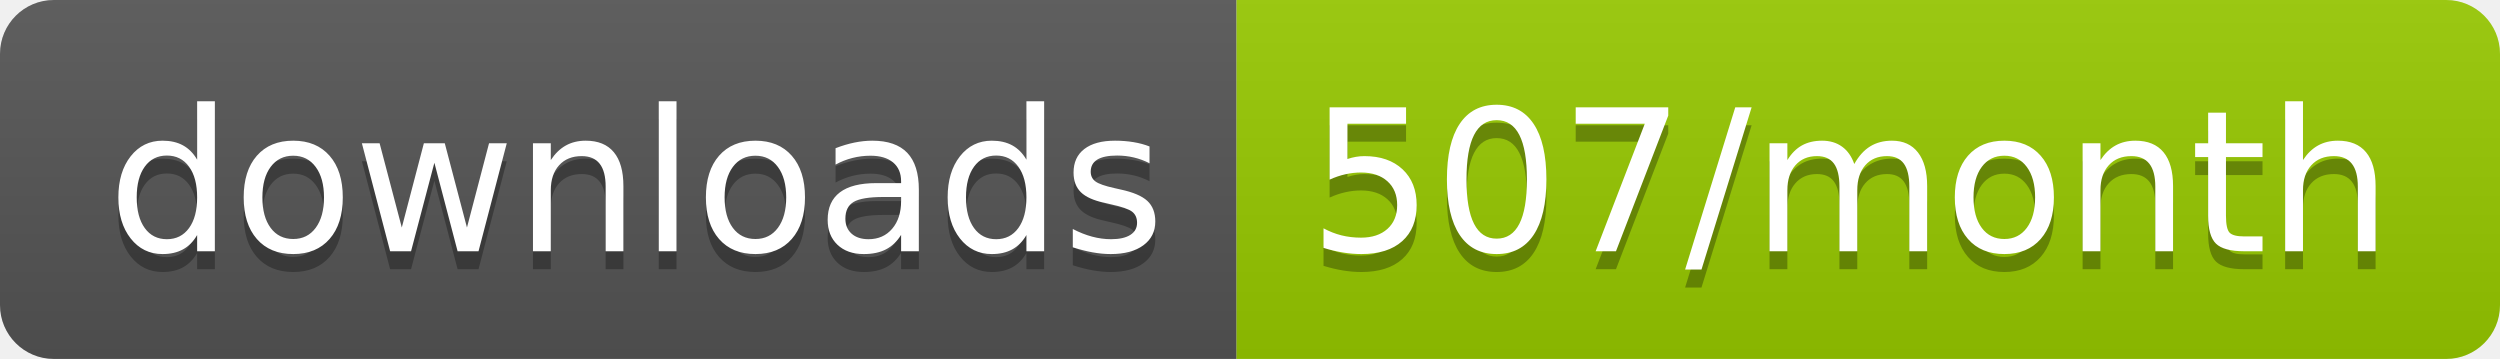
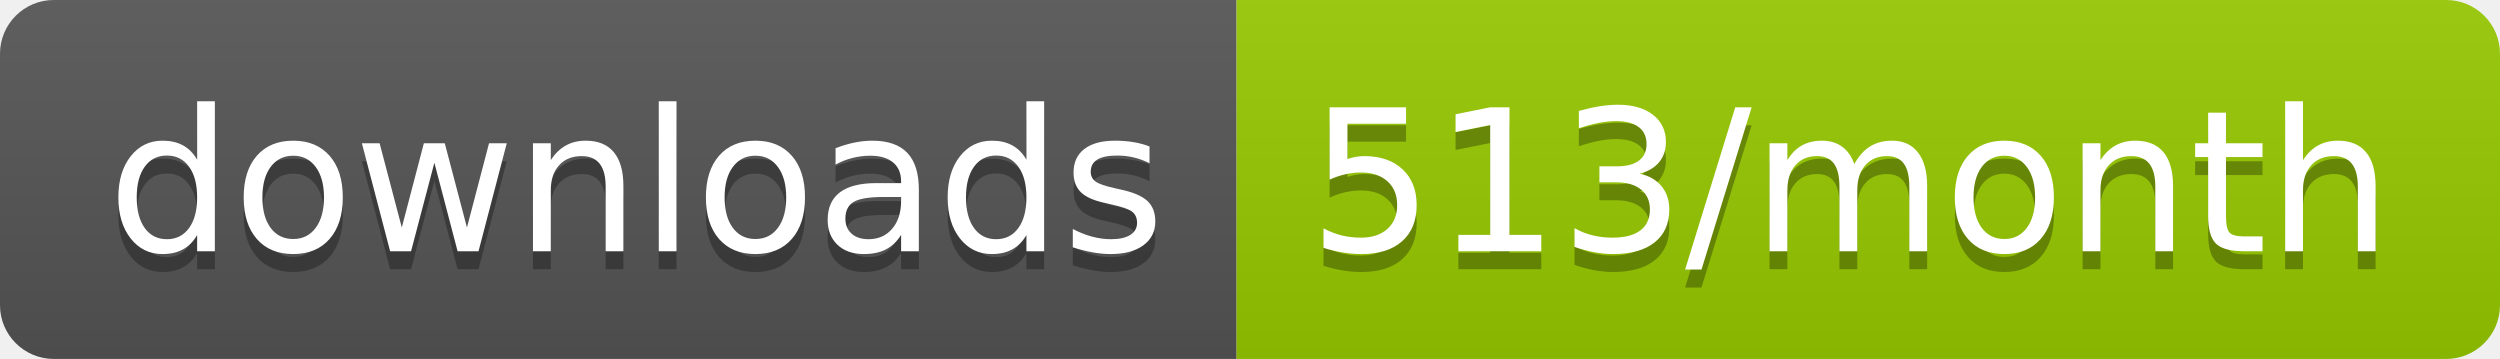
<svg xmlns="http://www.w3.org/2000/svg" width="139.3" height="20">
  <linearGradient id="smooth" x2="0" y2="100%">
    <stop offset="0" stop-color="#bbb" stop-opacity=".1" />
    <stop offset="1" stop-opacity=".1" />
  </linearGradient>
  <clipPath id="round">
    <rect width="139.3" height="20" rx="3" fill="#fff" />
  </clipPath>
  <g clip-path="url(#round)">
    <rect width="68.9" height="20" fill="#555" />
    <rect x="68.9" width="70.4" height="20" fill="#97CA00" />
    <rect width="139.3" height="20" fill="url(#smooth)" />
  </g>
  <g fill="#fff" text-anchor="middle" font-family="DejaVu Sans,Verdana,Geneva,sans-serif" font-size="110">
    <text x="354.5" y="150" fill="#010101" fill-opacity=".3" transform="scale(0.1)" textLength="589.0" lengthAdjust="spacing">downloads</text>
    <text x="354.5" y="140" transform="scale(0.1)" textLength="589.0" lengthAdjust="spacing">downloads</text>
-     <text x="1031.0" y="150" fill="#010101" fill-opacity=".3" transform="scale(0.1)" textLength="604.0" lengthAdjust="spacing">507/month</text>
-     <text x="1031.0" y="140" transform="scale(0.1)" textLength="604.0" lengthAdjust="spacing">507/month</text>
+     <text x="1031.0" y="150" fill="#010101" fill-opacity=".3" transform="scale(0.1)" textLength="604.0" lengthAdjust="spacing">513/month</text>
+     <text x="1031.0" y="140" transform="scale(0.1)" textLength="604.0" lengthAdjust="spacing">513/month</text>
  </g>
</svg>
